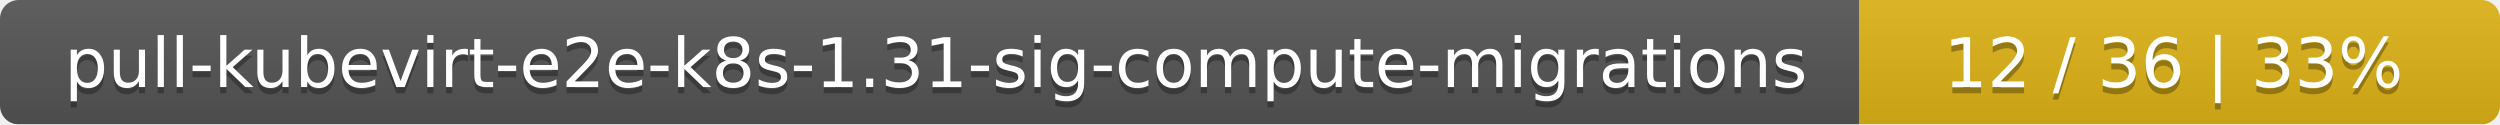
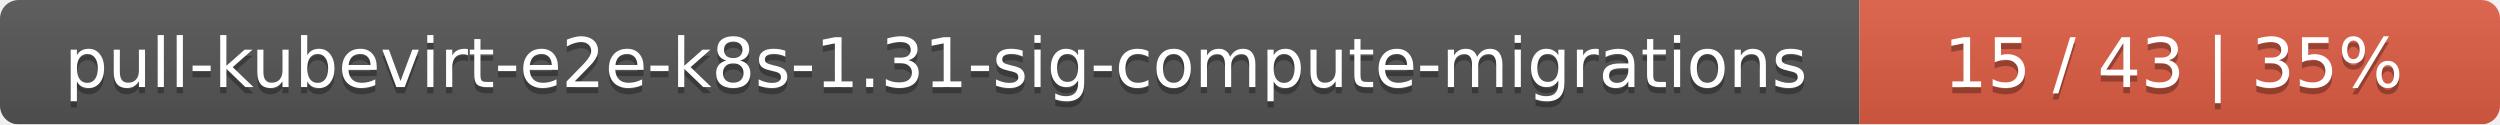
<svg xmlns="http://www.w3.org/2000/svg" width="402" height="20">
  <linearGradient id="smooth" x2="0" y2="100%">
    <stop offset="0" stop-color="#bbb" stop-opacity=".1" />
    <stop offset="1" stop-opacity=".1" />
  </linearGradient>
  <mask id="round">
    <rect width="402" height="20" rx="3" fill="#fff" />
  </mask>
  <g mask="url(#round)">
    <rect width="299" height="20" fill="#555" />
-     <rect x="299" width="103" height="20" fill="#dfb317" />
+     <rect x="299" width="103" height="20" fill="#e05d44" />
    <rect width="402" height="20" fill="url(#smooth)" />
  </g>
  <g fill="#fff" text-anchor="middle" font-family="DejaVu Sans,Verdana,Geneva,sans-serif" font-size="11">
    <text x="150.5" y="15" fill="#010101" fill-opacity=".3">pull-kubevirt-e2e-k8s-1.31-sig-compute-migrations</text>
    <text x="150.5" y="14">pull-kubevirt-e2e-k8s-1.31-sig-compute-migrations</text>
-     <text x="349.5" y="15" fill="#010101" fill-opacity=".3">12 / 36    |    33%</text>
-     <text x="349.5" y="14">12 / 36    |    33%</text>
+     <text x="349.5" y="15" fill="#010101" fill-opacity=".3">15 / 43    |    35%</text>
+     <text x="349.5" y="14">15 / 43    |    35%</text>
  </g>
</svg>
